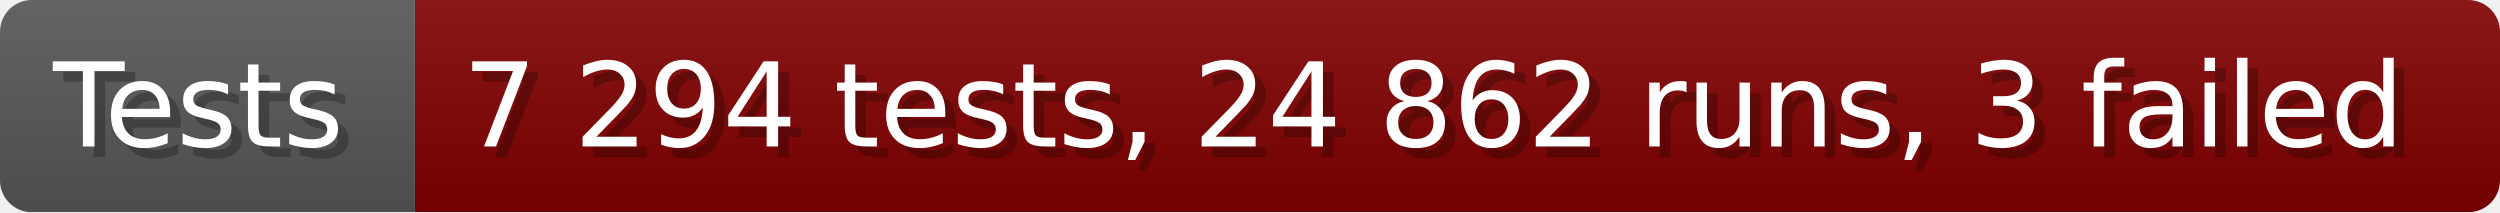
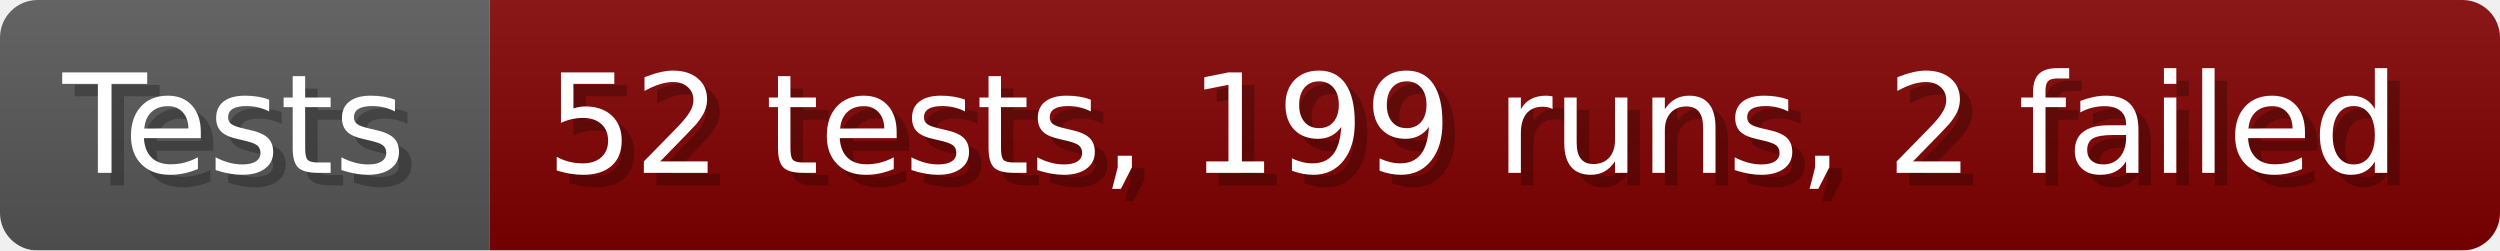
- <svg xmlns="http://www.w3.org/2000/svg" width="235.6" height="20" viewBox="0 0 2356 200" role="img" aria-label="Tests: 7 294 tests, 24 862 runs, 3 failed">
+ <svg xmlns="http://www.w3.org/2000/svg" width="199.6" height="20" viewBox="0 0 1996 200" role="img" aria-label="Tests: 52 tests, 199 runs, 2 failed">
  <linearGradient id="a" x2="0" y2="100%">
    <stop offset="0" stop-opacity=".1" stop-color="#EEE" />
    <stop offset="1" stop-opacity=".1" />
  </linearGradient>
  <mask id="m">
-     <rect width="2356" height="200" rx="30" fill="#FFF" />
+     <rect width="1996" height="200" rx="30" fill="#FFF" />
  </mask>
  <g mask="url(#m)">
    <rect width="391" height="200" fill="#555" />
-     <rect width="1965" height="200" fill="#800000" x="391" />
-     <rect width="2356" height="200" fill="url(#a)" />
+     <rect width="1605" height="200" fill="#800000" x="391" />
+     <rect width="1996" height="200" fill="url(#a)" />
  </g>
  <g aria-hidden="true" fill="#fff" text-anchor="start" font-family="Verdana,DejaVu Sans,sans-serif" font-size="110">
    <text x="60" y="148" textLength="291" fill="#000" opacity="0.25">Tests</text>
    <text x="50" y="138" textLength="291">Tests</text>
-     <text x="446" y="148" textLength="1865" fill="#000" opacity="0.25">7 294 tests, 24 862 runs, 3 failed</text>
-     <text x="436" y="138" textLength="1865">7 294 tests, 24 862 runs, 3 failed</text>
+     <text x="446" y="148" textLength="1505" fill="#000" opacity="0.25">52 tests, 199 runs, 2 failed</text>
+     <text x="436" y="138" textLength="1505">52 tests, 199 runs, 2 failed</text>
  </g>
</svg>
